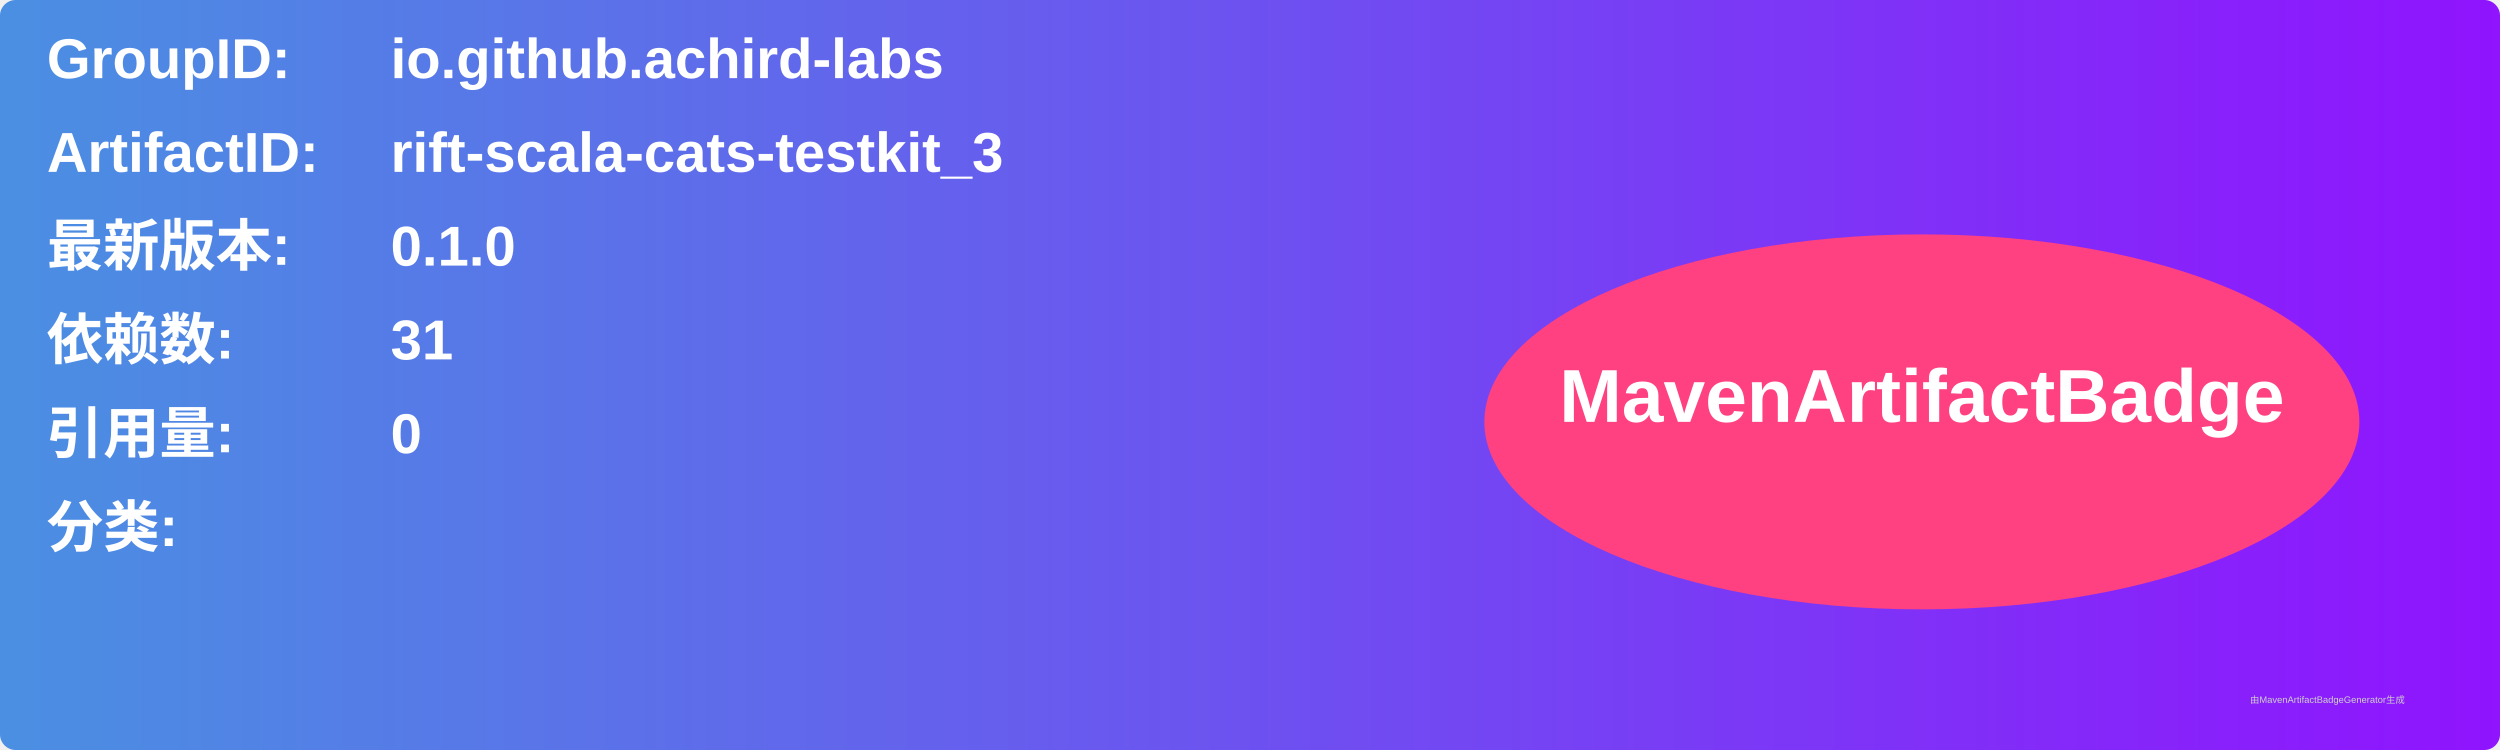
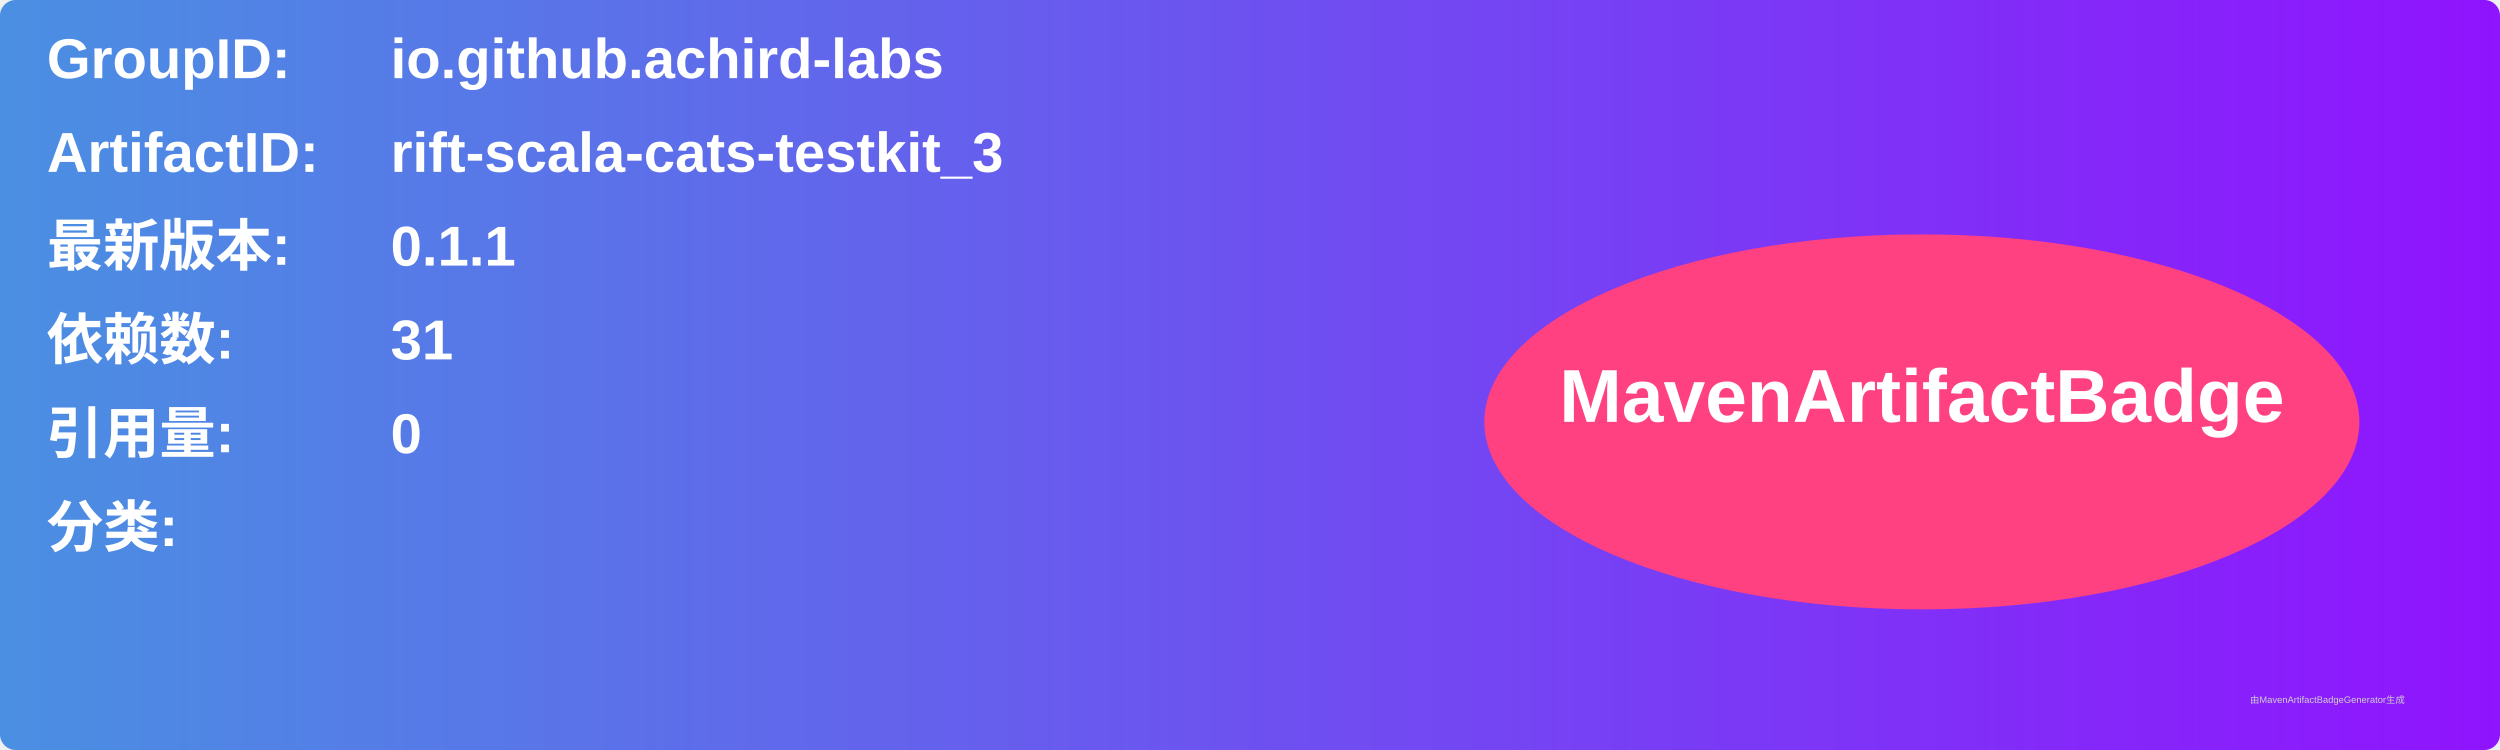
<svg xmlns="http://www.w3.org/2000/svg" width="800" height="240" viewBox="0 0 800 240">
  <linearGradient id="grad" x1="0%" y1="0%" x2="100%" y2="0%">
    <stop offset="0%" stop-color="#4a90e2" />
    <stop offset="100%" stop-color="#9013fe" />
  </linearGradient>
  <rect width="100%" height="100%" rx="5" ry="5" fill="url(#grad)" />
  <g transform="translate(15, 15)">
    <text x="0" y="10" font-family="Arial" font-size="18" fill="white" font-weight="bold" width="260">GroupID:</text>
    <text x="110" y="10" font-family="Arial" font-size="18" fill="white" font-weight="bold" width="460">io.github.achird-labs</text>
    <text x="0" y="40" font-family="Arial" font-size="18" fill="white" font-weight="bold" width="260">ArtifactID:</text>
    <text x="110" y="40" font-family="Arial" font-size="18" fill="white" font-weight="bold" width="460">rift-scala-cats-testkit_3</text>
    <text x="0" y="70" font-family="Arial" font-size="18" fill="white" font-weight="bold">最新版本:</text>
    <text x="110" y="70" font-family="Arial" font-size="18" fill="white" font-weight="bold">
-       <tspan font-weight="bold">0.1.0</tspan>
+       <tspan font-weight="bold">0.1.1</tspan>
    </text>
    <text x="0" y="100" font-family="Arial" font-size="18" fill="white" font-weight="bold">依赖数: </text>
    <text x="110" y="100" font-family="Arial" font-size="18" fill="white">
      <tspan font-weight="bold">31</tspan>
    </text>
    <text x="0" y="130" font-family="Arial" font-size="18" fill="white" font-weight="bold">引用量: </text>
    <text x="110" y="130" font-family="Arial" font-size="18" fill="white">
      <tspan font-weight="bold">0</tspan>
    </text>
    <text x="0" y="160" font-family="Arial" font-size="18" fill="white" font-weight="bold">分类:</text>
    <text x="10" y="190" font-family="Arial" font-size="10" fill="white">
      <tspan font-weight="bold" />
    </text>
    <ellipse cx="600" cy="120" rx="140" ry="60" fill="#ff4081" />
    <text x="600" y="120" text-anchor="middle" font-family="Arial" font-size="24" fill="white" font-weight="bold">MavenArtifactBadge</text>
  </g>
  <text x="720" y="225" font-family="Arial" font-size="3" fill="#d0d0d0">由MavenArtifactBadgeGenerator生成</text>
</svg>
